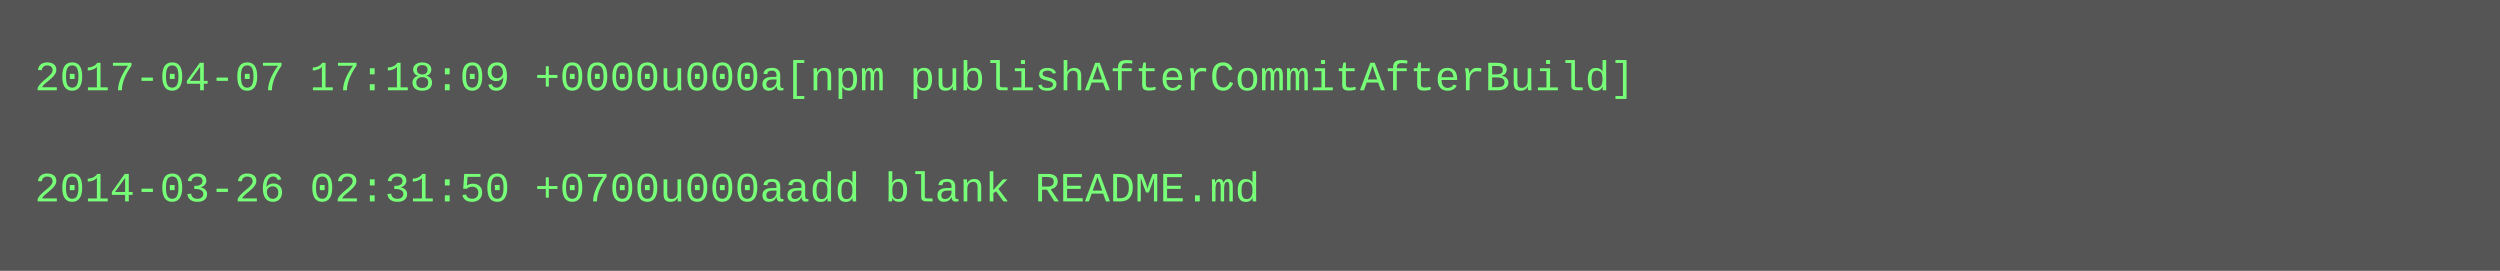
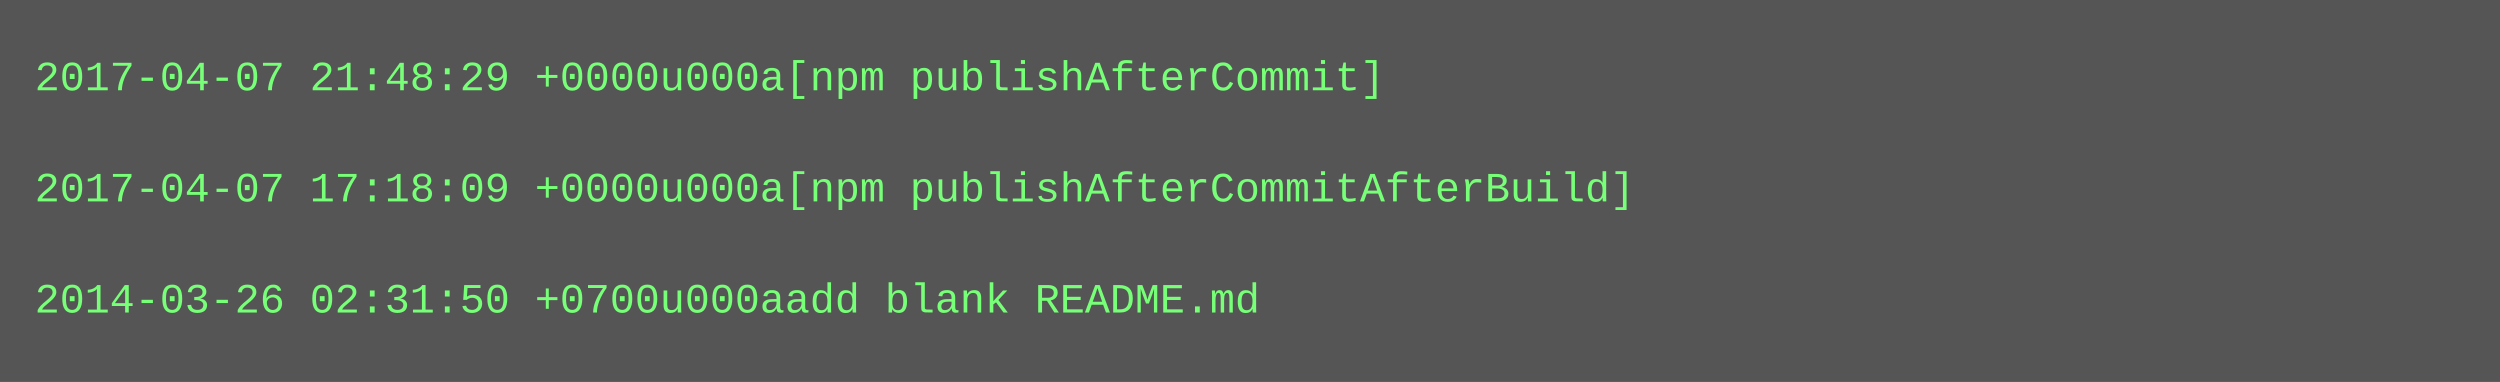
- <svg xmlns="http://www.w3.org/2000/svg" height="78" width="720">
-   <rect height="78" fill="#555" width="720" />
+ <svg xmlns="http://www.w3.org/2000/svg" height="110" width="720">
+   <rect height="110" fill="#555" width="720" />
  <text fill="#7f7" font-family="Courier New" font-size="12" xml:space="preserve">
-     <tspan x="10" y="26">2017-04-07 17:18:09 +0000u000a[npm publishAfterCommitAfterBuild]</tspan>
+     <tspan x="10" y="26">2017-04-07 21:48:29 +0000u000a[npm publishAfterCommit]</tspan>
    <tspan x="10" y="42" />
-     <tspan x="10" y="58">2014-03-26 02:31:50 +0700u000aadd blank README.md</tspan>
+     <tspan x="10" y="58">2017-04-07 17:18:09 +0000u000a[npm publishAfterCommitAfterBuild]</tspan>
+     <tspan x="10" y="74" />
+     <tspan x="10" y="90">2014-03-26 02:31:50 +0700u000aadd blank README.md</tspan>
  </text>
</svg>
